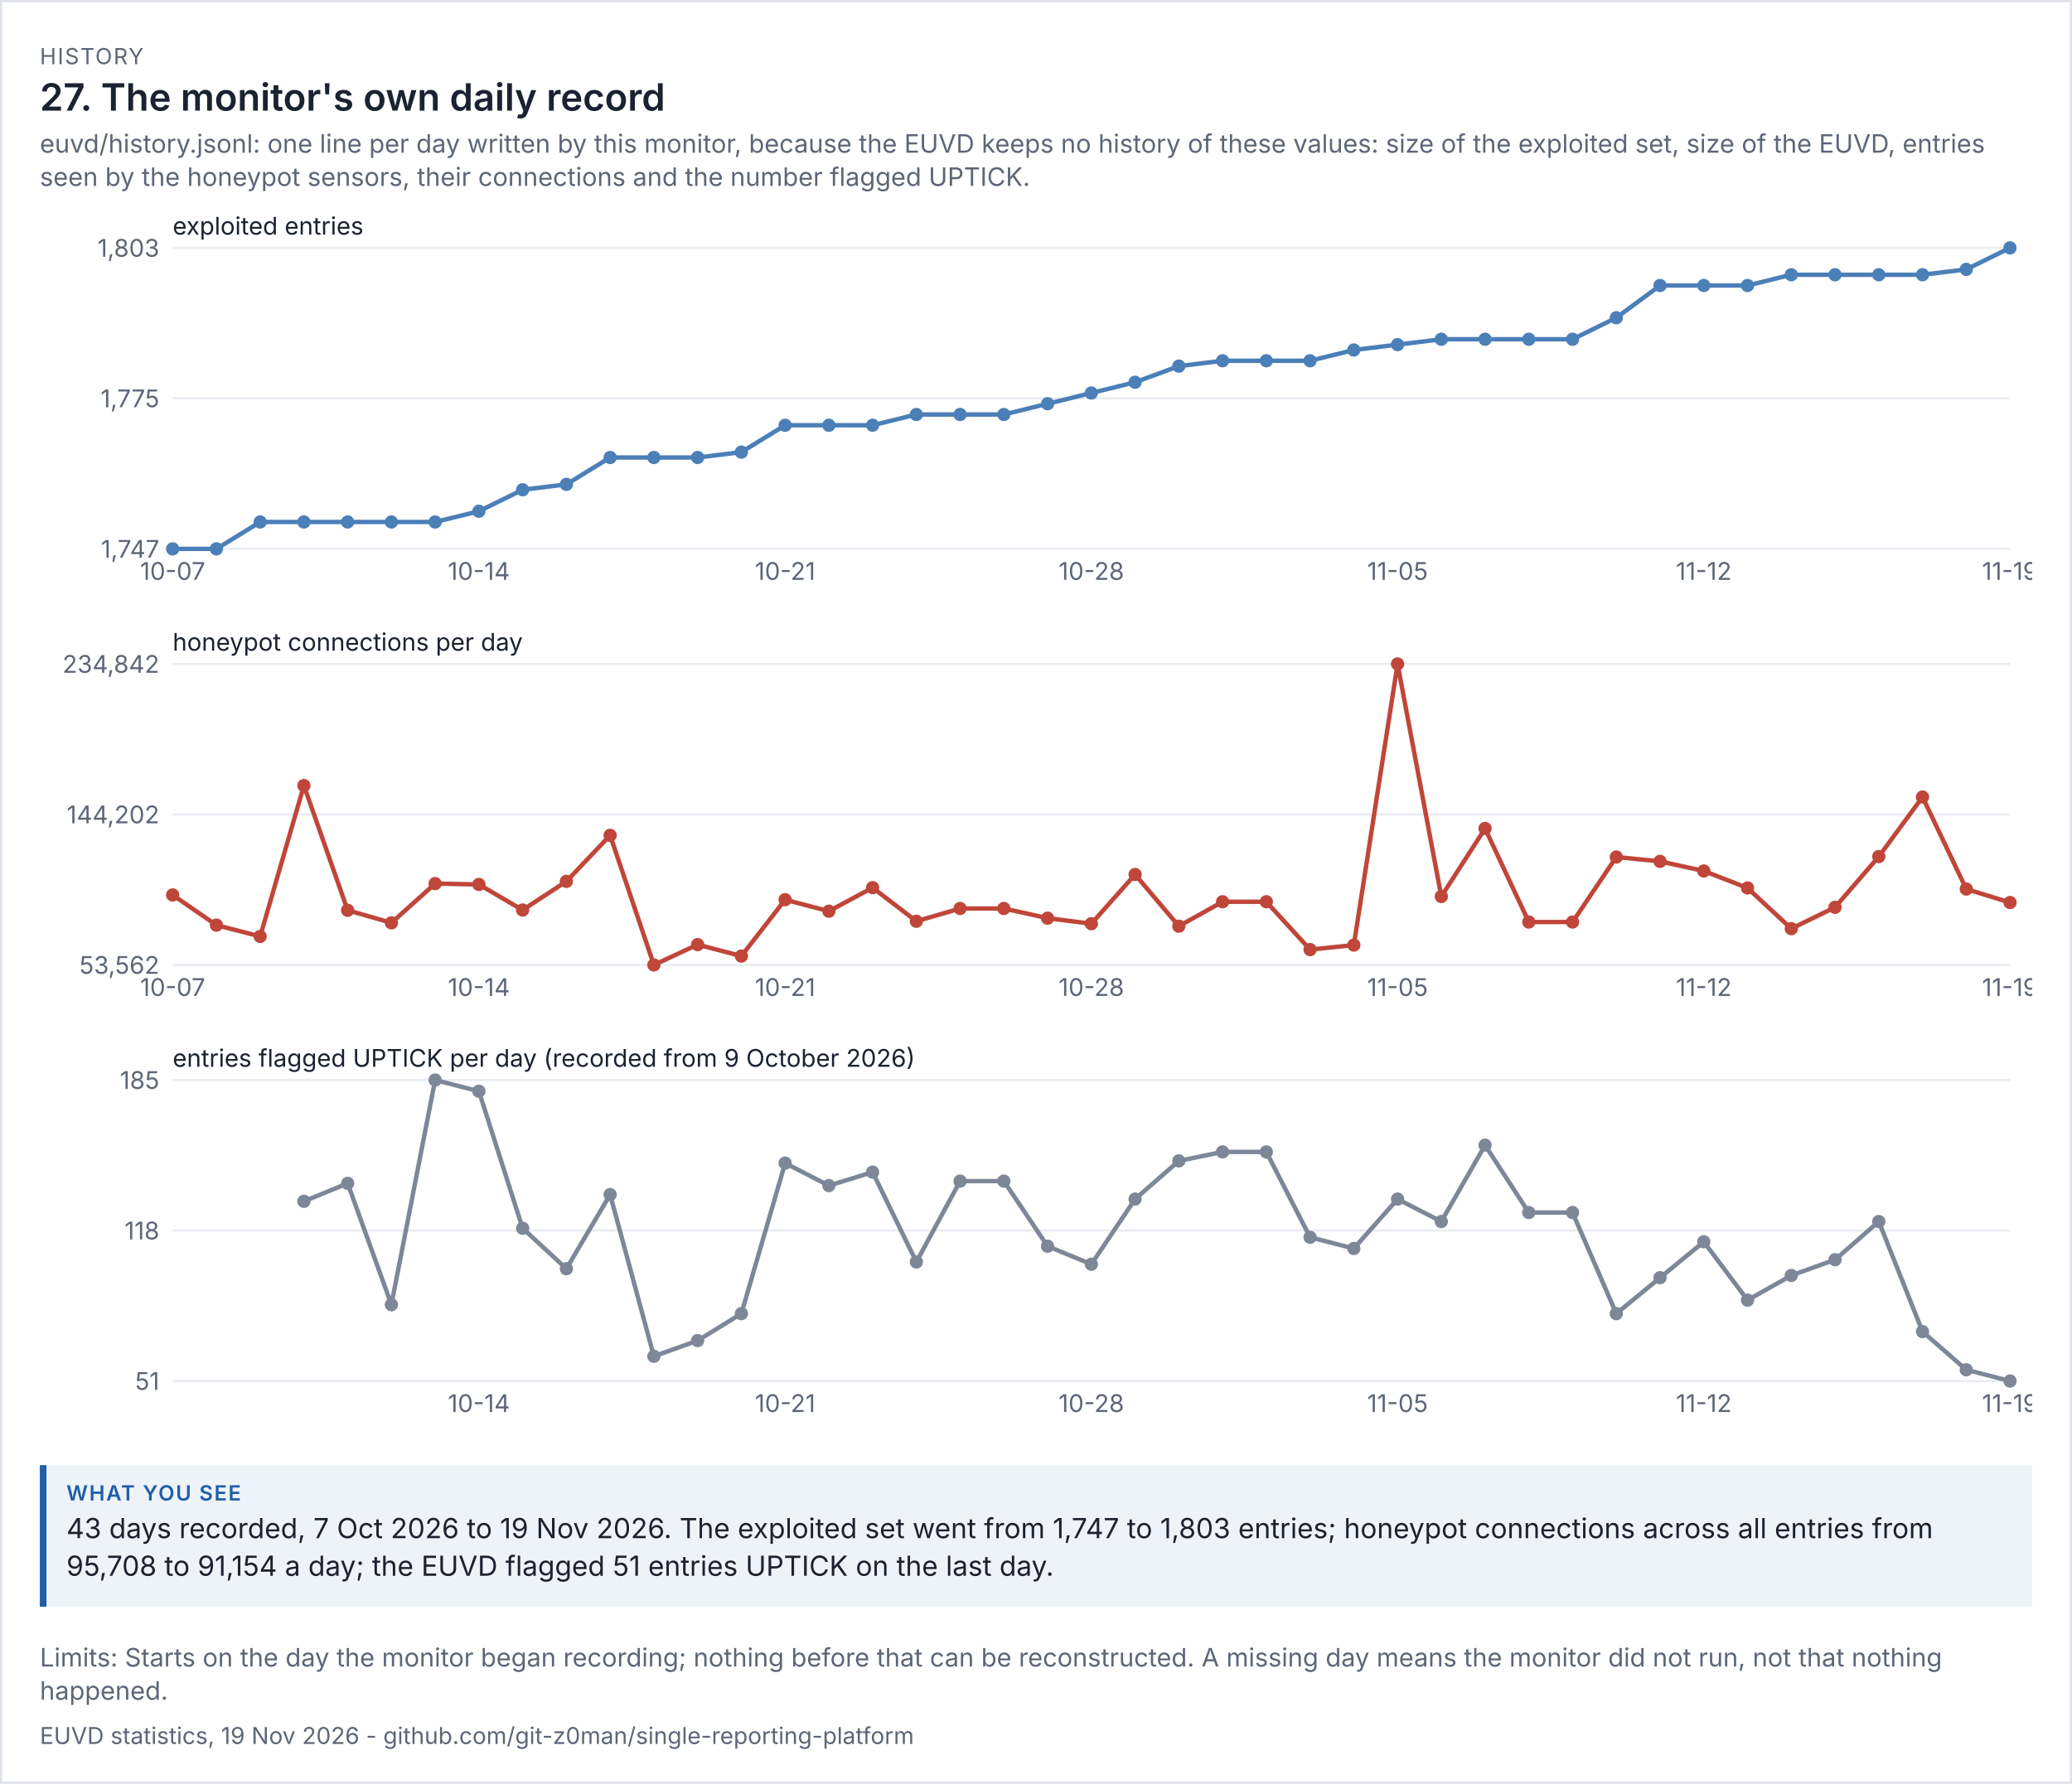
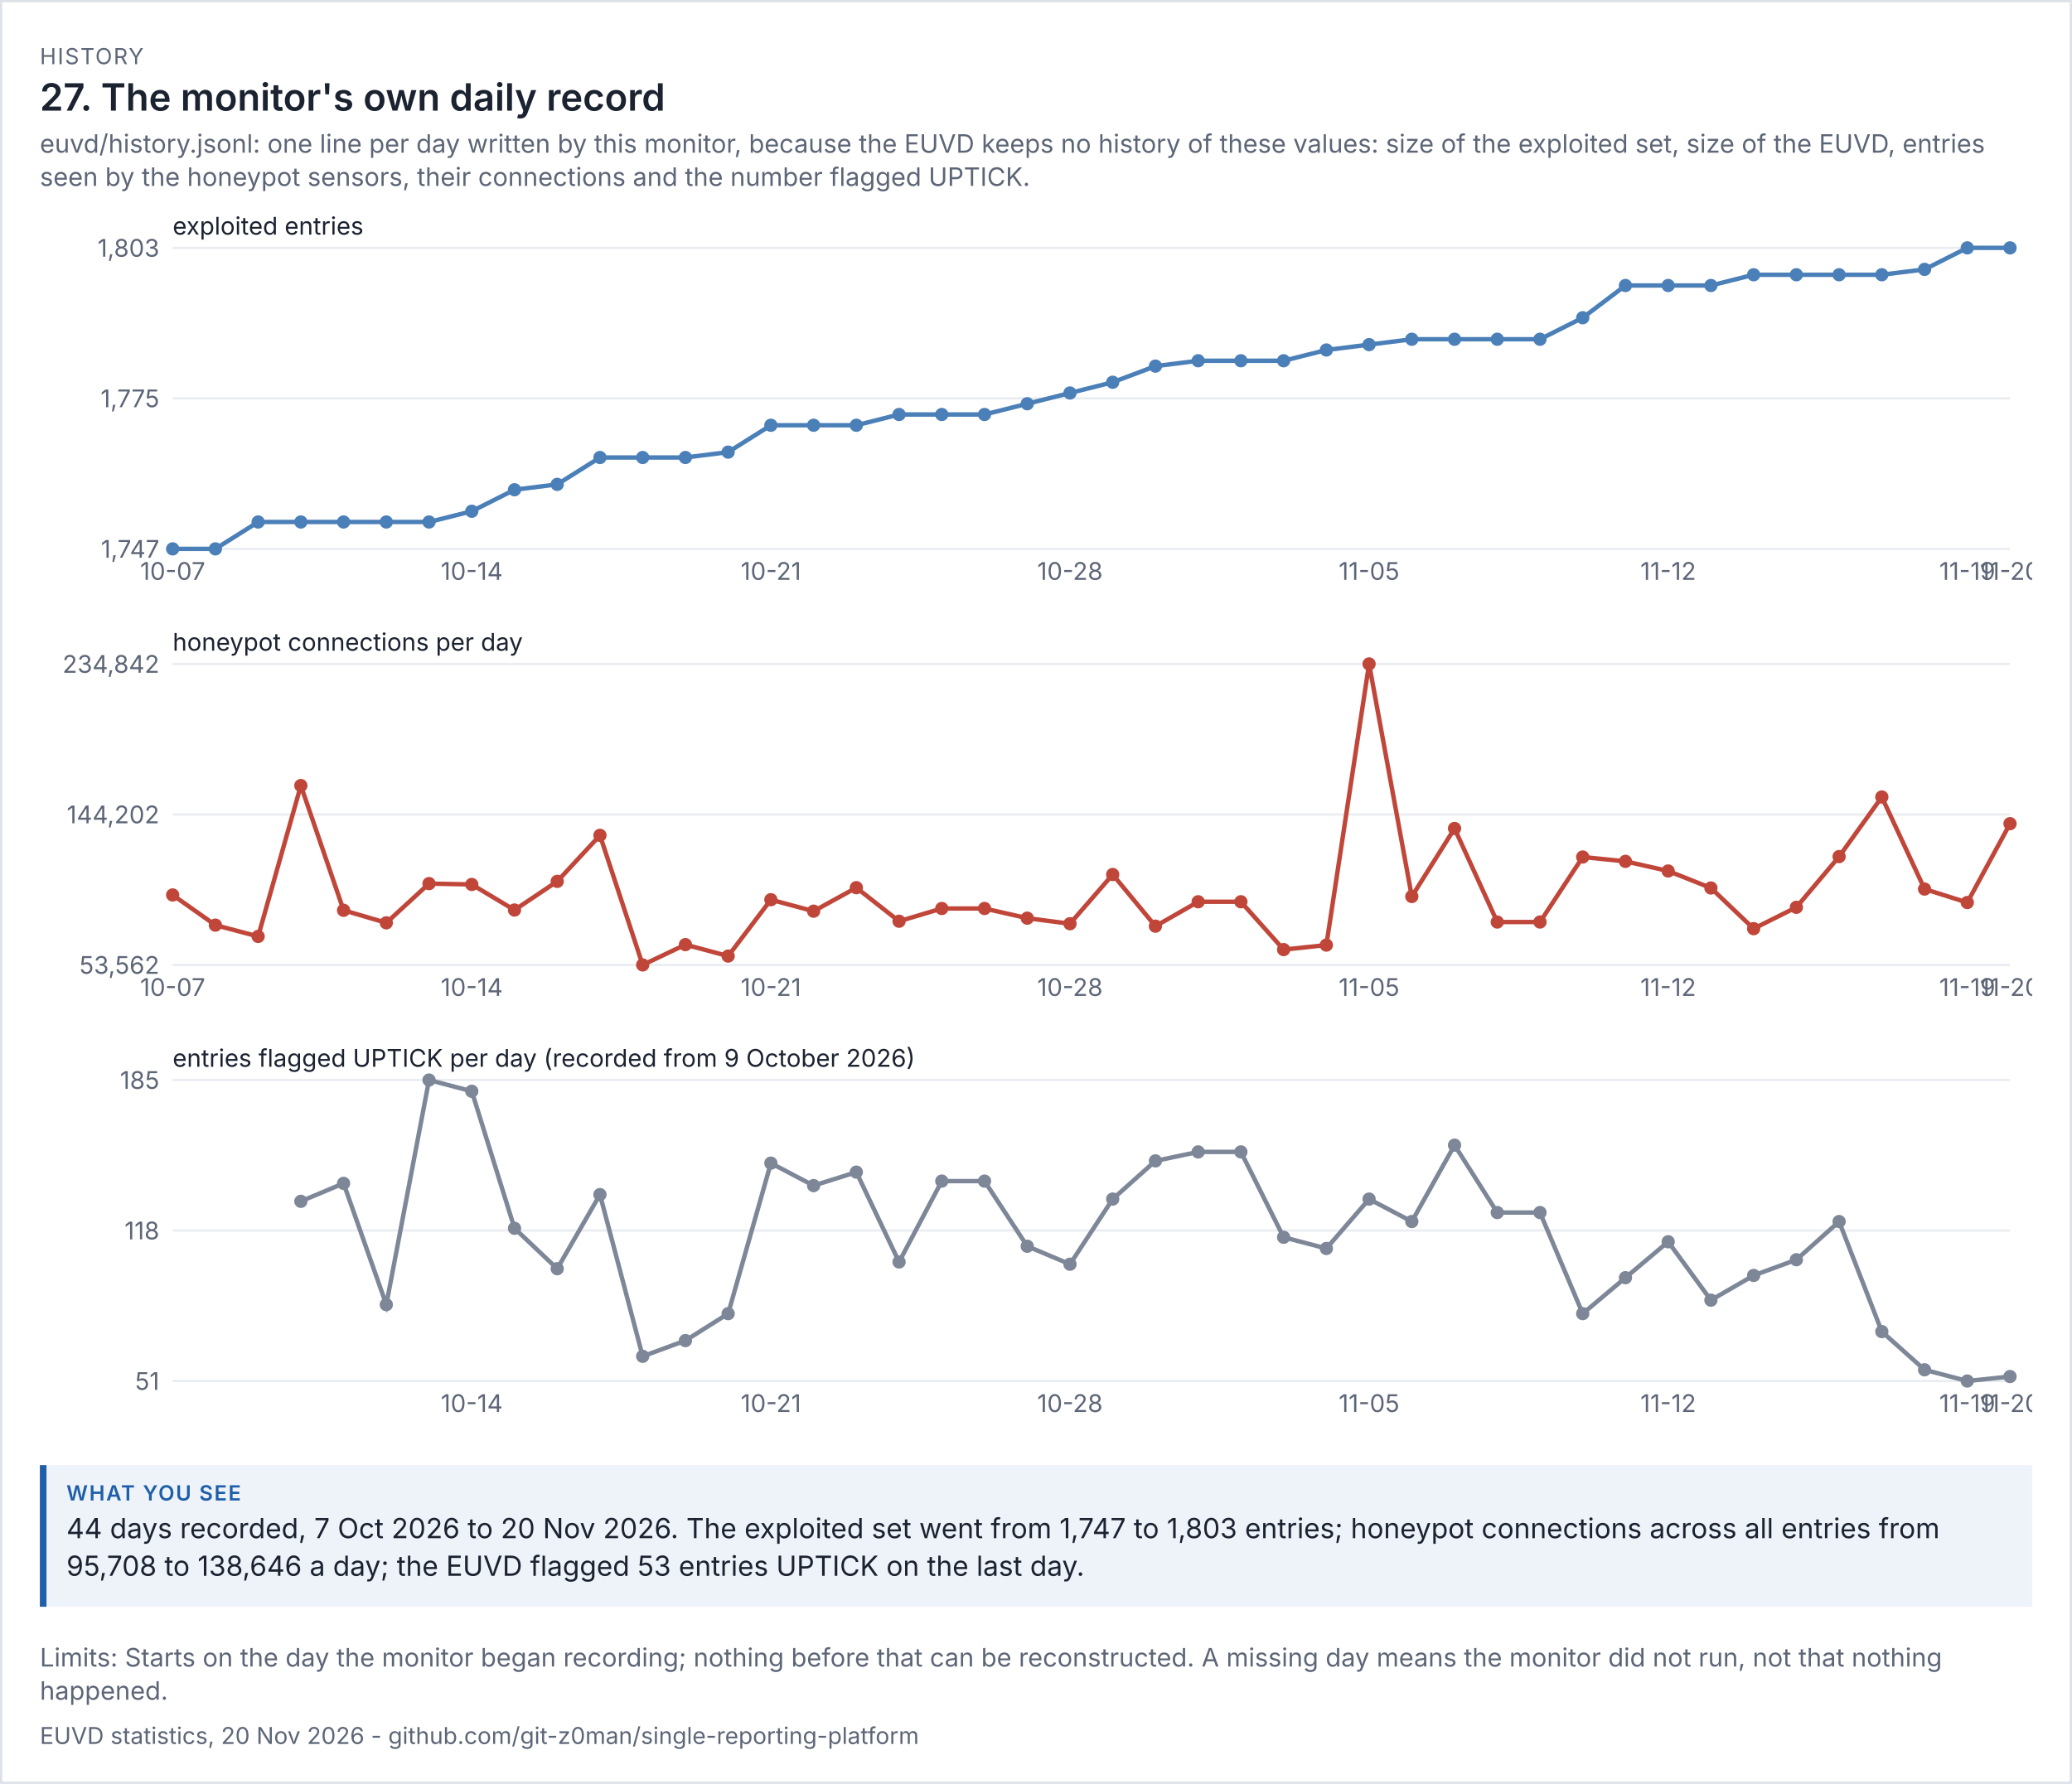
<svg xmlns="http://www.w3.org/2000/svg" viewBox="0 0 936 806" width="936" height="806" font-family="system-ui,-apple-system,'Segoe UI',sans-serif">
  <rect width="100%" height="100%" fill="#ffffff" />
  <rect x="0.5" y="0.5" width="935" height="805" fill="none" stroke="#dde1e8" />
  <text x="18" y="29" font-size="10" letter-spacing="0.6" fill="#5d6677">HISTORY</text>
  <text x="18" y="50" font-size="17" fill="#1b2230" font-weight="600">27. The monitor's own daily record</text>
  <text x="18" y="69" font-size="11.5" fill="#5d6677">euvd/history.jsonl: one line per day written by this monitor, because the EUVD keeps no history of these values: size of the exploited set, size of the EUVD, entries</text>
  <text x="18" y="84" font-size="11.5" fill="#5d6677">seen by the honeypot sensors, their connections and the number flagged UPTICK.</text>
  <g transform="translate(18,94) scale(1)" font-size="11">
    <svg viewBox="0 0 900 180" role="img" width="900" height="180">
      <g>
        <line x1="60" x2="890" y1="154" y2="154" stroke="rgb(233, 236, 241)" />
        <text x="54" y="158" text-anchor="end" fill="rgb(93, 102, 119)">1,747</text>
        <line x1="60" x2="890" y1="86" y2="86" stroke="rgb(233, 236, 241)" />
        <text x="54" y="90" text-anchor="end" fill="rgb(93, 102, 119)">1,775</text>
        <line x1="60" x2="890" y1="18" y2="18" stroke="rgb(233, 236, 241)" />
        <text x="54" y="22" text-anchor="end" fill="rgb(93, 102, 119)">1,803</text>
        <text x="60" y="12" class="t" fill="rgb(27, 34, 48)">exploited entries</text>
-         <polyline points="60,154 79.762,154 99.524,141.857 119.286,141.857 139.048,141.857 158.81,141.857 178.571,141.857 198.333,137 218.095,127.286 237.857,124.857 257.619,112.714 277.381,112.714 297.143,112.714 316.905,110.286 336.667,98.143 356.429,98.143 376.19,98.143 395.952,93.286 415.714,93.286 435.476,93.286 455.238,88.429 475,83.571 494.762,78.714 514.524,71.429 534.286,69 554.048,69 573.81,69 593.571,64.143 613.333,61.714 633.095,59.286 652.857,59.286 672.619,59.286 692.381,59.286 712.143,49.571 731.905,35 751.667,35 771.429,35 791.19,30.143 810.952,30.143 830.714,30.143 850.476,30.143 870.238,27.714 890,18" fill="none" stroke="rgb(75, 127, 184)" stroke-width="2" />
+         <polyline points="60,154 79.302,154 98.605,141.857 117.907,141.857 137.209,141.857 156.512,141.857 175.814,141.857 195.116,137 214.419,127.286 233.721,124.857 253.023,112.714 272.326,112.714 291.628,112.714 310.93,110.286 330.233,98.143 349.535,98.143 368.837,98.143 388.14,93.286 407.442,93.286 426.744,93.286 446.047,88.429 465.349,83.571 484.651,78.714 503.953,71.429 523.256,69 542.558,69 561.86,69 581.163,64.143 600.465,61.714 619.767,59.286 639.07,59.286 658.372,59.286 677.674,59.286 696.977,49.571 716.279,35 735.581,35 754.884,35 774.186,30.143 793.488,30.143 812.791,30.143 832.093,30.143 851.395,27.714 870.698,18 890,18" fill="none" stroke="rgb(75, 127, 184)" stroke-width="2" />
        <circle cx="60" cy="154" r="3" fill="rgb(75, 127, 184)" />
        <text x="60" y="168" text-anchor="middle" fill="rgb(93, 102, 119)">10-07</text>
-         <circle cx="79.762" cy="154" r="3" fill="rgb(75, 127, 184)" />
-         <circle cx="99.524" cy="141.857" r="3" fill="rgb(75, 127, 184)" />
-         <circle cx="119.286" cy="141.857" r="3" fill="rgb(75, 127, 184)" />
-         <circle cx="139.048" cy="141.857" r="3" fill="rgb(75, 127, 184)" />
-         <circle cx="158.81" cy="141.857" r="3" fill="rgb(75, 127, 184)" />
-         <circle cx="178.571" cy="141.857" r="3" fill="rgb(75, 127, 184)" />
-         <circle cx="198.333" cy="137" r="3" fill="rgb(75, 127, 184)" />
-         <text x="198.333" y="168" text-anchor="middle" fill="rgb(93, 102, 119)">10-14</text>
-         <circle cx="218.095" cy="127.286" r="3" fill="rgb(75, 127, 184)" />
-         <circle cx="237.857" cy="124.857" r="3" fill="rgb(75, 127, 184)" />
-         <circle cx="257.619" cy="112.714" r="3" fill="rgb(75, 127, 184)" />
-         <circle cx="277.381" cy="112.714" r="3" fill="rgb(75, 127, 184)" />
-         <circle cx="297.143" cy="112.714" r="3" fill="rgb(75, 127, 184)" />
-         <circle cx="316.905" cy="110.286" r="3" fill="rgb(75, 127, 184)" />
-         <circle cx="336.667" cy="98.143" r="3" fill="rgb(75, 127, 184)" />
-         <text x="336.667" y="168" text-anchor="middle" fill="rgb(93, 102, 119)">10-21</text>
-         <circle cx="356.429" cy="98.143" r="3" fill="rgb(75, 127, 184)" />
-         <circle cx="376.19" cy="98.143" r="3" fill="rgb(75, 127, 184)" />
-         <circle cx="395.952" cy="93.286" r="3" fill="rgb(75, 127, 184)" />
-         <circle cx="415.714" cy="93.286" r="3" fill="rgb(75, 127, 184)" />
-         <circle cx="435.476" cy="93.286" r="3" fill="rgb(75, 127, 184)" />
-         <circle cx="455.238" cy="88.429" r="3" fill="rgb(75, 127, 184)" />
-         <circle cx="475" cy="83.571" r="3" fill="rgb(75, 127, 184)" />
-         <text x="475" y="168" text-anchor="middle" fill="rgb(93, 102, 119)">10-28</text>
-         <circle cx="494.762" cy="78.714" r="3" fill="rgb(75, 127, 184)" />
-         <circle cx="514.524" cy="71.429" r="3" fill="rgb(75, 127, 184)" />
-         <circle cx="534.286" cy="69" r="3" fill="rgb(75, 127, 184)" />
-         <circle cx="554.048" cy="69" r="3" fill="rgb(75, 127, 184)" />
-         <circle cx="573.81" cy="69" r="3" fill="rgb(75, 127, 184)" />
-         <circle cx="593.571" cy="64.143" r="3" fill="rgb(75, 127, 184)" />
-         <circle cx="613.333" cy="61.714" r="3" fill="rgb(75, 127, 184)" />
-         <text x="613.333" y="168" text-anchor="middle" fill="rgb(93, 102, 119)">11-05</text>
-         <circle cx="633.095" cy="59.286" r="3" fill="rgb(75, 127, 184)" />
-         <circle cx="652.857" cy="59.286" r="3" fill="rgb(75, 127, 184)" />
-         <circle cx="672.619" cy="59.286" r="3" fill="rgb(75, 127, 184)" />
-         <circle cx="692.381" cy="59.286" r="3" fill="rgb(75, 127, 184)" />
-         <circle cx="712.143" cy="49.571" r="3" fill="rgb(75, 127, 184)" />
-         <circle cx="731.905" cy="35" r="3" fill="rgb(75, 127, 184)" />
-         <circle cx="751.667" cy="35" r="3" fill="rgb(75, 127, 184)" />
-         <text x="751.667" y="168" text-anchor="middle" fill="rgb(93, 102, 119)">11-12</text>
-         <circle cx="771.429" cy="35" r="3" fill="rgb(75, 127, 184)" />
-         <circle cx="791.19" cy="30.143" r="3" fill="rgb(75, 127, 184)" />
-         <circle cx="810.952" cy="30.143" r="3" fill="rgb(75, 127, 184)" />
-         <circle cx="830.714" cy="30.143" r="3" fill="rgb(75, 127, 184)" />
-         <circle cx="850.476" cy="30.143" r="3" fill="rgb(75, 127, 184)" />
-         <circle cx="870.238" cy="27.714" r="3" fill="rgb(75, 127, 184)" />
+         <circle cx="79.302" cy="154" r="3" fill="rgb(75, 127, 184)" />
+         <circle cx="98.605" cy="141.857" r="3" fill="rgb(75, 127, 184)" />
+         <circle cx="117.907" cy="141.857" r="3" fill="rgb(75, 127, 184)" />
+         <circle cx="137.209" cy="141.857" r="3" fill="rgb(75, 127, 184)" />
+         <circle cx="156.512" cy="141.857" r="3" fill="rgb(75, 127, 184)" />
+         <circle cx="175.814" cy="141.857" r="3" fill="rgb(75, 127, 184)" />
+         <circle cx="195.116" cy="137" r="3" fill="rgb(75, 127, 184)" />
+         <text x="195.116" y="168" text-anchor="middle" fill="rgb(93, 102, 119)">10-14</text>
+         <circle cx="214.419" cy="127.286" r="3" fill="rgb(75, 127, 184)" />
+         <circle cx="233.721" cy="124.857" r="3" fill="rgb(75, 127, 184)" />
+         <circle cx="253.023" cy="112.714" r="3" fill="rgb(75, 127, 184)" />
+         <circle cx="272.326" cy="112.714" r="3" fill="rgb(75, 127, 184)" />
+         <circle cx="291.628" cy="112.714" r="3" fill="rgb(75, 127, 184)" />
+         <circle cx="310.93" cy="110.286" r="3" fill="rgb(75, 127, 184)" />
+         <circle cx="330.233" cy="98.143" r="3" fill="rgb(75, 127, 184)" />
+         <text x="330.233" y="168" text-anchor="middle" fill="rgb(93, 102, 119)">10-21</text>
+         <circle cx="349.535" cy="98.143" r="3" fill="rgb(75, 127, 184)" />
+         <circle cx="368.837" cy="98.143" r="3" fill="rgb(75, 127, 184)" />
+         <circle cx="388.14" cy="93.286" r="3" fill="rgb(75, 127, 184)" />
+         <circle cx="407.442" cy="93.286" r="3" fill="rgb(75, 127, 184)" />
+         <circle cx="426.744" cy="93.286" r="3" fill="rgb(75, 127, 184)" />
+         <circle cx="446.047" cy="88.429" r="3" fill="rgb(75, 127, 184)" />
+         <circle cx="465.349" cy="83.571" r="3" fill="rgb(75, 127, 184)" />
+         <text x="465.349" y="168" text-anchor="middle" fill="rgb(93, 102, 119)">10-28</text>
+         <circle cx="484.651" cy="78.714" r="3" fill="rgb(75, 127, 184)" />
+         <circle cx="503.953" cy="71.429" r="3" fill="rgb(75, 127, 184)" />
+         <circle cx="523.256" cy="69" r="3" fill="rgb(75, 127, 184)" />
+         <circle cx="542.558" cy="69" r="3" fill="rgb(75, 127, 184)" />
+         <circle cx="561.86" cy="69" r="3" fill="rgb(75, 127, 184)" />
+         <circle cx="581.163" cy="64.143" r="3" fill="rgb(75, 127, 184)" />
+         <circle cx="600.465" cy="61.714" r="3" fill="rgb(75, 127, 184)" />
+         <text x="600.465" y="168" text-anchor="middle" fill="rgb(93, 102, 119)">11-05</text>
+         <circle cx="619.767" cy="59.286" r="3" fill="rgb(75, 127, 184)" />
+         <circle cx="639.07" cy="59.286" r="3" fill="rgb(75, 127, 184)" />
+         <circle cx="658.372" cy="59.286" r="3" fill="rgb(75, 127, 184)" />
+         <circle cx="677.674" cy="59.286" r="3" fill="rgb(75, 127, 184)" />
+         <circle cx="696.977" cy="49.571" r="3" fill="rgb(75, 127, 184)" />
+         <circle cx="716.279" cy="35" r="3" fill="rgb(75, 127, 184)" />
+         <circle cx="735.581" cy="35" r="3" fill="rgb(75, 127, 184)" />
+         <text x="735.581" y="168" text-anchor="middle" fill="rgb(93, 102, 119)">11-12</text>
+         <circle cx="754.884" cy="35" r="3" fill="rgb(75, 127, 184)" />
+         <circle cx="774.186" cy="30.143" r="3" fill="rgb(75, 127, 184)" />
+         <circle cx="793.488" cy="30.143" r="3" fill="rgb(75, 127, 184)" />
+         <circle cx="812.791" cy="30.143" r="3" fill="rgb(75, 127, 184)" />
+         <circle cx="832.093" cy="30.143" r="3" fill="rgb(75, 127, 184)" />
+         <circle cx="851.395" cy="27.714" r="3" fill="rgb(75, 127, 184)" />
+         <circle cx="870.698" cy="18" r="3" fill="rgb(75, 127, 184)" />
+         <text x="870.698" y="168" text-anchor="middle" fill="rgb(93, 102, 119)">11-19</text>
        <circle cx="890" cy="18" r="3" fill="rgb(75, 127, 184)" />
-         <text x="890" y="168" text-anchor="middle" fill="rgb(93, 102, 119)">11-19</text>
+         <text x="890" y="168" text-anchor="middle" fill="rgb(93, 102, 119)">11-20</text>
      </g>
    </svg>
  </g>
  <g transform="translate(18,282) scale(1)" font-size="11">
    <svg viewBox="0 0 900 180" role="img" width="900" height="180">
      <g>
        <line x1="60" x2="890" y1="154" y2="154" stroke="rgb(233, 236, 241)" />
        <text x="54" y="158" text-anchor="end" fill="rgb(93, 102, 119)">53,562</text>
        <line x1="60" x2="890" y1="86" y2="86" stroke="rgb(233, 236, 241)" />
        <text x="54" y="90" text-anchor="end" fill="rgb(93, 102, 119)">144,202</text>
        <line x1="60" x2="890" y1="18" y2="18" stroke="rgb(233, 236, 241)" />
        <text x="54" y="22" text-anchor="end" fill="rgb(93, 102, 119)">234,842</text>
        <text x="60" y="12" class="t" fill="rgb(27, 34, 48)">honeypot connections per day</text>
-         <polyline points="60,122.381 79.762,136.009 99.524,141.119 119.286,72.951 139.048,129.3 158.81,134.971 178.571,117.242 198.333,117.632 218.095,129.183 237.857,116.241 257.619,95.438 277.381,154 297.143,144.816 316.905,149.991 336.667,124.524 356.429,129.713 376.19,119.088 395.952,134.251 415.714,128.491 435.476,128.491 455.238,132.869 475,135.369 494.762,113.137 514.524,136.485 534.286,125.449 554.048,125.449 573.81,147.068 593.571,145.019 613.333,18 633.095,123.073 652.857,92.334 672.619,134.602 692.381,134.602 712.143,105.233 731.905,107.198 751.667,111.549 771.429,119.222 791.19,137.611 810.952,127.949 830.714,105.038 850.476,78.117 870.238,119.706 890,125.798" fill="none" stroke="rgb(192, 70, 58)" stroke-width="2" />
+         <polyline points="60,122.381 79.302,136.009 98.605,141.119 117.907,72.951 137.209,129.3 156.512,134.971 175.814,117.242 195.116,117.632 214.419,129.183 233.721,116.241 253.023,95.438 272.326,154 291.628,144.816 310.93,149.991 330.233,124.524 349.535,129.713 368.837,119.088 388.14,134.251 407.442,128.491 426.744,128.491 446.047,132.869 465.349,135.369 484.651,113.137 503.953,136.485 523.256,125.449 542.558,125.449 561.86,147.068 581.163,145.019 600.465,18 619.767,123.073 639.07,92.334 658.372,134.602 677.674,134.602 696.977,105.233 716.279,107.198 735.581,111.549 754.884,119.222 774.186,137.611 793.488,127.949 812.791,105.038 832.093,78.117 851.395,119.706 870.698,125.798 890,90.168" fill="none" stroke="rgb(192, 70, 58)" stroke-width="2" />
        <circle cx="60" cy="122.381" r="3" fill="rgb(192, 70, 58)" />
        <text x="60" y="168" text-anchor="middle" fill="rgb(93, 102, 119)">10-07</text>
-         <circle cx="79.762" cy="136.009" r="3" fill="rgb(192, 70, 58)" />
-         <circle cx="99.524" cy="141.119" r="3" fill="rgb(192, 70, 58)" />
-         <circle cx="119.286" cy="72.951" r="3" fill="rgb(192, 70, 58)" />
-         <circle cx="139.048" cy="129.3" r="3" fill="rgb(192, 70, 58)" />
-         <circle cx="158.81" cy="134.971" r="3" fill="rgb(192, 70, 58)" />
-         <circle cx="178.571" cy="117.242" r="3" fill="rgb(192, 70, 58)" />
-         <circle cx="198.333" cy="117.632" r="3" fill="rgb(192, 70, 58)" />
-         <text x="198.333" y="168" text-anchor="middle" fill="rgb(93, 102, 119)">10-14</text>
-         <circle cx="218.095" cy="129.183" r="3" fill="rgb(192, 70, 58)" />
-         <circle cx="237.857" cy="116.241" r="3" fill="rgb(192, 70, 58)" />
-         <circle cx="257.619" cy="95.438" r="3" fill="rgb(192, 70, 58)" />
-         <circle cx="277.381" cy="154" r="3" fill="rgb(192, 70, 58)" />
-         <circle cx="297.143" cy="144.816" r="3" fill="rgb(192, 70, 58)" />
-         <circle cx="316.905" cy="149.991" r="3" fill="rgb(192, 70, 58)" />
-         <circle cx="336.667" cy="124.524" r="3" fill="rgb(192, 70, 58)" />
-         <text x="336.667" y="168" text-anchor="middle" fill="rgb(93, 102, 119)">10-21</text>
-         <circle cx="356.429" cy="129.713" r="3" fill="rgb(192, 70, 58)" />
-         <circle cx="376.19" cy="119.088" r="3" fill="rgb(192, 70, 58)" />
-         <circle cx="395.952" cy="134.251" r="3" fill="rgb(192, 70, 58)" />
-         <circle cx="415.714" cy="128.491" r="3" fill="rgb(192, 70, 58)" />
-         <circle cx="435.476" cy="128.491" r="3" fill="rgb(192, 70, 58)" />
-         <circle cx="455.238" cy="132.869" r="3" fill="rgb(192, 70, 58)" />
-         <circle cx="475" cy="135.369" r="3" fill="rgb(192, 70, 58)" />
-         <text x="475" y="168" text-anchor="middle" fill="rgb(93, 102, 119)">10-28</text>
-         <circle cx="494.762" cy="113.137" r="3" fill="rgb(192, 70, 58)" />
-         <circle cx="514.524" cy="136.485" r="3" fill="rgb(192, 70, 58)" />
-         <circle cx="534.286" cy="125.449" r="3" fill="rgb(192, 70, 58)" />
-         <circle cx="554.048" cy="125.449" r="3" fill="rgb(192, 70, 58)" />
-         <circle cx="573.81" cy="147.068" r="3" fill="rgb(192, 70, 58)" />
-         <circle cx="593.571" cy="145.019" r="3" fill="rgb(192, 70, 58)" />
-         <circle cx="613.333" cy="18" r="3" fill="rgb(192, 70, 58)" />
-         <text x="613.333" y="168" text-anchor="middle" fill="rgb(93, 102, 119)">11-05</text>
-         <circle cx="633.095" cy="123.073" r="3" fill="rgb(192, 70, 58)" />
-         <circle cx="652.857" cy="92.334" r="3" fill="rgb(192, 70, 58)" />
-         <circle cx="672.619" cy="134.602" r="3" fill="rgb(192, 70, 58)" />
-         <circle cx="692.381" cy="134.602" r="3" fill="rgb(192, 70, 58)" />
-         <circle cx="712.143" cy="105.233" r="3" fill="rgb(192, 70, 58)" />
-         <circle cx="731.905" cy="107.198" r="3" fill="rgb(192, 70, 58)" />
-         <circle cx="751.667" cy="111.549" r="3" fill="rgb(192, 70, 58)" />
-         <text x="751.667" y="168" text-anchor="middle" fill="rgb(93, 102, 119)">11-12</text>
-         <circle cx="771.429" cy="119.222" r="3" fill="rgb(192, 70, 58)" />
-         <circle cx="791.19" cy="137.611" r="3" fill="rgb(192, 70, 58)" />
-         <circle cx="810.952" cy="127.949" r="3" fill="rgb(192, 70, 58)" />
-         <circle cx="830.714" cy="105.038" r="3" fill="rgb(192, 70, 58)" />
-         <circle cx="850.476" cy="78.117" r="3" fill="rgb(192, 70, 58)" />
-         <circle cx="870.238" cy="119.706" r="3" fill="rgb(192, 70, 58)" />
-         <circle cx="890" cy="125.798" r="3" fill="rgb(192, 70, 58)" />
-         <text x="890" y="168" text-anchor="middle" fill="rgb(93, 102, 119)">11-19</text>
+         <circle cx="79.302" cy="136.009" r="3" fill="rgb(192, 70, 58)" />
+         <circle cx="98.605" cy="141.119" r="3" fill="rgb(192, 70, 58)" />
+         <circle cx="117.907" cy="72.951" r="3" fill="rgb(192, 70, 58)" />
+         <circle cx="137.209" cy="129.3" r="3" fill="rgb(192, 70, 58)" />
+         <circle cx="156.512" cy="134.971" r="3" fill="rgb(192, 70, 58)" />
+         <circle cx="175.814" cy="117.242" r="3" fill="rgb(192, 70, 58)" />
+         <circle cx="195.116" cy="117.632" r="3" fill="rgb(192, 70, 58)" />
+         <text x="195.116" y="168" text-anchor="middle" fill="rgb(93, 102, 119)">10-14</text>
+         <circle cx="214.419" cy="129.183" r="3" fill="rgb(192, 70, 58)" />
+         <circle cx="233.721" cy="116.241" r="3" fill="rgb(192, 70, 58)" />
+         <circle cx="253.023" cy="95.438" r="3" fill="rgb(192, 70, 58)" />
+         <circle cx="272.326" cy="154" r="3" fill="rgb(192, 70, 58)" />
+         <circle cx="291.628" cy="144.816" r="3" fill="rgb(192, 70, 58)" />
+         <circle cx="310.93" cy="149.991" r="3" fill="rgb(192, 70, 58)" />
+         <circle cx="330.233" cy="124.524" r="3" fill="rgb(192, 70, 58)" />
+         <text x="330.233" y="168" text-anchor="middle" fill="rgb(93, 102, 119)">10-21</text>
+         <circle cx="349.535" cy="129.713" r="3" fill="rgb(192, 70, 58)" />
+         <circle cx="368.837" cy="119.088" r="3" fill="rgb(192, 70, 58)" />
+         <circle cx="388.14" cy="134.251" r="3" fill="rgb(192, 70, 58)" />
+         <circle cx="407.442" cy="128.491" r="3" fill="rgb(192, 70, 58)" />
+         <circle cx="426.744" cy="128.491" r="3" fill="rgb(192, 70, 58)" />
+         <circle cx="446.047" cy="132.869" r="3" fill="rgb(192, 70, 58)" />
+         <circle cx="465.349" cy="135.369" r="3" fill="rgb(192, 70, 58)" />
+         <text x="465.349" y="168" text-anchor="middle" fill="rgb(93, 102, 119)">10-28</text>
+         <circle cx="484.651" cy="113.137" r="3" fill="rgb(192, 70, 58)" />
+         <circle cx="503.953" cy="136.485" r="3" fill="rgb(192, 70, 58)" />
+         <circle cx="523.256" cy="125.449" r="3" fill="rgb(192, 70, 58)" />
+         <circle cx="542.558" cy="125.449" r="3" fill="rgb(192, 70, 58)" />
+         <circle cx="561.86" cy="147.068" r="3" fill="rgb(192, 70, 58)" />
+         <circle cx="581.163" cy="145.019" r="3" fill="rgb(192, 70, 58)" />
+         <circle cx="600.465" cy="18" r="3" fill="rgb(192, 70, 58)" />
+         <text x="600.465" y="168" text-anchor="middle" fill="rgb(93, 102, 119)">11-05</text>
+         <circle cx="619.767" cy="123.073" r="3" fill="rgb(192, 70, 58)" />
+         <circle cx="639.07" cy="92.334" r="3" fill="rgb(192, 70, 58)" />
+         <circle cx="658.372" cy="134.602" r="3" fill="rgb(192, 70, 58)" />
+         <circle cx="677.674" cy="134.602" r="3" fill="rgb(192, 70, 58)" />
+         <circle cx="696.977" cy="105.233" r="3" fill="rgb(192, 70, 58)" />
+         <circle cx="716.279" cy="107.198" r="3" fill="rgb(192, 70, 58)" />
+         <circle cx="735.581" cy="111.549" r="3" fill="rgb(192, 70, 58)" />
+         <text x="735.581" y="168" text-anchor="middle" fill="rgb(93, 102, 119)">11-12</text>
+         <circle cx="754.884" cy="119.222" r="3" fill="rgb(192, 70, 58)" />
+         <circle cx="774.186" cy="137.611" r="3" fill="rgb(192, 70, 58)" />
+         <circle cx="793.488" cy="127.949" r="3" fill="rgb(192, 70, 58)" />
+         <circle cx="812.791" cy="105.038" r="3" fill="rgb(192, 70, 58)" />
+         <circle cx="832.093" cy="78.117" r="3" fill="rgb(192, 70, 58)" />
+         <circle cx="851.395" cy="119.706" r="3" fill="rgb(192, 70, 58)" />
+         <circle cx="870.698" cy="125.798" r="3" fill="rgb(192, 70, 58)" />
+         <text x="870.698" y="168" text-anchor="middle" fill="rgb(93, 102, 119)">11-19</text>
+         <circle cx="890" cy="90.168" r="3" fill="rgb(192, 70, 58)" />
+         <text x="890" y="168" text-anchor="middle" fill="rgb(93, 102, 119)">11-20</text>
      </g>
    </svg>
  </g>
  <g transform="translate(18,470) scale(1)" font-size="11">
    <svg viewBox="0 0 900 180" role="img" width="900" height="180">
      <g>
        <line x1="60" x2="890" y1="154" y2="154" stroke="rgb(233, 236, 241)" />
        <text x="54" y="158" text-anchor="end" fill="rgb(93, 102, 119)">51</text>
        <line x1="60" x2="890" y1="86" y2="86" stroke="rgb(233, 236, 241)" />
        <text x="54" y="90" text-anchor="end" fill="rgb(93, 102, 119)">118</text>
        <line x1="60" x2="890" y1="18" y2="18" stroke="rgb(233, 236, 241)" />
        <text x="54" y="22" text-anchor="end" fill="rgb(93, 102, 119)">185</text>
        <text x="60" y="12" class="t" fill="rgb(27, 34, 48)">entries flagged UPTICK per day (recorded from 9 October 2026)</text>
-         <polyline points="119.286,72.806 139.048,64.687 158.81,119.493 178.571,18 198.333,23.075 218.095,84.985 237.857,103.254 257.619,69.761 277.381,142.836 297.143,135.731 316.905,123.552 336.667,55.552 356.429,65.701 376.19,59.612 395.952,100.209 415.714,63.672 435.476,63.672 455.238,93.104 475,101.224 494.762,71.791 514.524,54.537 534.286,50.478 554.048,50.478 573.81,89.045 593.571,94.119 613.333,71.791 633.095,81.94 652.857,47.433 672.619,77.881 692.381,77.881 712.143,123.552 731.905,107.313 751.667,91.075 771.429,117.463 791.19,106.299 810.952,99.194 830.714,81.94 850.476,131.672 870.238,148.925 890,154" fill="none" stroke="rgb(125, 135, 152)" stroke-width="2" />
-         <circle cx="119.286" cy="72.806" r="3" fill="rgb(125, 135, 152)" />
-         <circle cx="139.048" cy="64.687" r="3" fill="rgb(125, 135, 152)" />
-         <circle cx="158.81" cy="119.493" r="3" fill="rgb(125, 135, 152)" />
-         <circle cx="178.571" cy="18" r="3" fill="rgb(125, 135, 152)" />
-         <circle cx="198.333" cy="23.075" r="3" fill="rgb(125, 135, 152)" />
-         <text x="198.333" y="168" text-anchor="middle" fill="rgb(93, 102, 119)">10-14</text>
-         <circle cx="218.095" cy="84.985" r="3" fill="rgb(125, 135, 152)" />
-         <circle cx="237.857" cy="103.254" r="3" fill="rgb(125, 135, 152)" />
-         <circle cx="257.619" cy="69.761" r="3" fill="rgb(125, 135, 152)" />
-         <circle cx="277.381" cy="142.836" r="3" fill="rgb(125, 135, 152)" />
-         <circle cx="297.143" cy="135.731" r="3" fill="rgb(125, 135, 152)" />
-         <circle cx="316.905" cy="123.552" r="3" fill="rgb(125, 135, 152)" />
-         <circle cx="336.667" cy="55.552" r="3" fill="rgb(125, 135, 152)" />
-         <text x="336.667" y="168" text-anchor="middle" fill="rgb(93, 102, 119)">10-21</text>
-         <circle cx="356.429" cy="65.701" r="3" fill="rgb(125, 135, 152)" />
-         <circle cx="376.19" cy="59.612" r="3" fill="rgb(125, 135, 152)" />
-         <circle cx="395.952" cy="100.209" r="3" fill="rgb(125, 135, 152)" />
-         <circle cx="415.714" cy="63.672" r="3" fill="rgb(125, 135, 152)" />
-         <circle cx="435.476" cy="63.672" r="3" fill="rgb(125, 135, 152)" />
-         <circle cx="455.238" cy="93.104" r="3" fill="rgb(125, 135, 152)" />
-         <circle cx="475" cy="101.224" r="3" fill="rgb(125, 135, 152)" />
-         <text x="475" y="168" text-anchor="middle" fill="rgb(93, 102, 119)">10-28</text>
-         <circle cx="494.762" cy="71.791" r="3" fill="rgb(125, 135, 152)" />
-         <circle cx="514.524" cy="54.537" r="3" fill="rgb(125, 135, 152)" />
-         <circle cx="534.286" cy="50.478" r="3" fill="rgb(125, 135, 152)" />
-         <circle cx="554.048" cy="50.478" r="3" fill="rgb(125, 135, 152)" />
-         <circle cx="573.81" cy="89.045" r="3" fill="rgb(125, 135, 152)" />
-         <circle cx="593.571" cy="94.119" r="3" fill="rgb(125, 135, 152)" />
-         <circle cx="613.333" cy="71.791" r="3" fill="rgb(125, 135, 152)" />
-         <text x="613.333" y="168" text-anchor="middle" fill="rgb(93, 102, 119)">11-05</text>
-         <circle cx="633.095" cy="81.94" r="3" fill="rgb(125, 135, 152)" />
-         <circle cx="652.857" cy="47.433" r="3" fill="rgb(125, 135, 152)" />
-         <circle cx="672.619" cy="77.881" r="3" fill="rgb(125, 135, 152)" />
-         <circle cx="692.381" cy="77.881" r="3" fill="rgb(125, 135, 152)" />
-         <circle cx="712.143" cy="123.552" r="3" fill="rgb(125, 135, 152)" />
-         <circle cx="731.905" cy="107.313" r="3" fill="rgb(125, 135, 152)" />
-         <circle cx="751.667" cy="91.075" r="3" fill="rgb(125, 135, 152)" />
-         <text x="751.667" y="168" text-anchor="middle" fill="rgb(93, 102, 119)">11-12</text>
-         <circle cx="771.429" cy="117.463" r="3" fill="rgb(125, 135, 152)" />
-         <circle cx="791.19" cy="106.299" r="3" fill="rgb(125, 135, 152)" />
-         <circle cx="810.952" cy="99.194" r="3" fill="rgb(125, 135, 152)" />
-         <circle cx="830.714" cy="81.94" r="3" fill="rgb(125, 135, 152)" />
-         <circle cx="850.476" cy="131.672" r="3" fill="rgb(125, 135, 152)" />
-         <circle cx="870.238" cy="148.925" r="3" fill="rgb(125, 135, 152)" />
-         <circle cx="890" cy="154" r="3" fill="rgb(125, 135, 152)" />
-         <text x="890" y="168" text-anchor="middle" fill="rgb(93, 102, 119)">11-19</text>
+         <polyline points="117.907,72.806 137.209,64.687 156.512,119.493 175.814,18 195.116,23.075 214.419,84.985 233.721,103.254 253.023,69.761 272.326,142.836 291.628,135.731 310.93,123.552 330.233,55.552 349.535,65.701 368.837,59.612 388.14,100.209 407.442,63.672 426.744,63.672 446.047,93.104 465.349,101.224 484.651,71.791 503.953,54.537 523.256,50.478 542.558,50.478 561.86,89.045 581.163,94.119 600.465,71.791 619.767,81.94 639.07,47.433 658.372,77.881 677.674,77.881 696.977,123.552 716.279,107.313 735.581,91.075 754.884,117.463 774.186,106.299 793.488,99.194 812.791,81.94 832.093,131.672 851.395,148.925 870.698,154 890,151.97" fill="none" stroke="rgb(125, 135, 152)" stroke-width="2" />
+         <circle cx="117.907" cy="72.806" r="3" fill="rgb(125, 135, 152)" />
+         <circle cx="137.209" cy="64.687" r="3" fill="rgb(125, 135, 152)" />
+         <circle cx="156.512" cy="119.493" r="3" fill="rgb(125, 135, 152)" />
+         <circle cx="175.814" cy="18" r="3" fill="rgb(125, 135, 152)" />
+         <circle cx="195.116" cy="23.075" r="3" fill="rgb(125, 135, 152)" />
+         <text x="195.116" y="168" text-anchor="middle" fill="rgb(93, 102, 119)">10-14</text>
+         <circle cx="214.419" cy="84.985" r="3" fill="rgb(125, 135, 152)" />
+         <circle cx="233.721" cy="103.254" r="3" fill="rgb(125, 135, 152)" />
+         <circle cx="253.023" cy="69.761" r="3" fill="rgb(125, 135, 152)" />
+         <circle cx="272.326" cy="142.836" r="3" fill="rgb(125, 135, 152)" />
+         <circle cx="291.628" cy="135.731" r="3" fill="rgb(125, 135, 152)" />
+         <circle cx="310.93" cy="123.552" r="3" fill="rgb(125, 135, 152)" />
+         <circle cx="330.233" cy="55.552" r="3" fill="rgb(125, 135, 152)" />
+         <text x="330.233" y="168" text-anchor="middle" fill="rgb(93, 102, 119)">10-21</text>
+         <circle cx="349.535" cy="65.701" r="3" fill="rgb(125, 135, 152)" />
+         <circle cx="368.837" cy="59.612" r="3" fill="rgb(125, 135, 152)" />
+         <circle cx="388.14" cy="100.209" r="3" fill="rgb(125, 135, 152)" />
+         <circle cx="407.442" cy="63.672" r="3" fill="rgb(125, 135, 152)" />
+         <circle cx="426.744" cy="63.672" r="3" fill="rgb(125, 135, 152)" />
+         <circle cx="446.047" cy="93.104" r="3" fill="rgb(125, 135, 152)" />
+         <circle cx="465.349" cy="101.224" r="3" fill="rgb(125, 135, 152)" />
+         <text x="465.349" y="168" text-anchor="middle" fill="rgb(93, 102, 119)">10-28</text>
+         <circle cx="484.651" cy="71.791" r="3" fill="rgb(125, 135, 152)" />
+         <circle cx="503.953" cy="54.537" r="3" fill="rgb(125, 135, 152)" />
+         <circle cx="523.256" cy="50.478" r="3" fill="rgb(125, 135, 152)" />
+         <circle cx="542.558" cy="50.478" r="3" fill="rgb(125, 135, 152)" />
+         <circle cx="561.86" cy="89.045" r="3" fill="rgb(125, 135, 152)" />
+         <circle cx="581.163" cy="94.119" r="3" fill="rgb(125, 135, 152)" />
+         <circle cx="600.465" cy="71.791" r="3" fill="rgb(125, 135, 152)" />
+         <text x="600.465" y="168" text-anchor="middle" fill="rgb(93, 102, 119)">11-05</text>
+         <circle cx="619.767" cy="81.94" r="3" fill="rgb(125, 135, 152)" />
+         <circle cx="639.07" cy="47.433" r="3" fill="rgb(125, 135, 152)" />
+         <circle cx="658.372" cy="77.881" r="3" fill="rgb(125, 135, 152)" />
+         <circle cx="677.674" cy="77.881" r="3" fill="rgb(125, 135, 152)" />
+         <circle cx="696.977" cy="123.552" r="3" fill="rgb(125, 135, 152)" />
+         <circle cx="716.279" cy="107.313" r="3" fill="rgb(125, 135, 152)" />
+         <circle cx="735.581" cy="91.075" r="3" fill="rgb(125, 135, 152)" />
+         <text x="735.581" y="168" text-anchor="middle" fill="rgb(93, 102, 119)">11-12</text>
+         <circle cx="754.884" cy="117.463" r="3" fill="rgb(125, 135, 152)" />
+         <circle cx="774.186" cy="106.299" r="3" fill="rgb(125, 135, 152)" />
+         <circle cx="793.488" cy="99.194" r="3" fill="rgb(125, 135, 152)" />
+         <circle cx="812.791" cy="81.94" r="3" fill="rgb(125, 135, 152)" />
+         <circle cx="832.093" cy="131.672" r="3" fill="rgb(125, 135, 152)" />
+         <circle cx="851.395" cy="148.925" r="3" fill="rgb(125, 135, 152)" />
+         <circle cx="870.698" cy="154" r="3" fill="rgb(125, 135, 152)" />
+         <text x="870.698" y="168" text-anchor="middle" fill="rgb(93, 102, 119)">11-19</text>
+         <circle cx="890" cy="151.97" r="3" fill="rgb(125, 135, 152)" />
+         <text x="890" y="168" text-anchor="middle" fill="rgb(93, 102, 119)">11-20</text>
      </g>
    </svg>
  </g>
  <rect x="18" y="662" width="900" height="64" fill="#eef3fa" />
  <rect x="18" y="662" width="3" height="64" fill="#1f5fa8" />
  <text x="30" y="678" font-size="9.5" letter-spacing="0.6" font-weight="600" fill="#1f5fa8">WHAT YOU SEE</text>
-   <text x="30" y="695" font-size="12.5" fill="#1b2230">43 days recorded, 7 Oct 2026 to 19 Nov 2026. The exploited set went from 1,747 to 1,803 entries; honeypot connections across all entries from</text>
-   <text x="30" y="712" font-size="12.5" fill="#1b2230">95,708 to 91,154 a day; the EUVD flagged 51 entries UPTICK on the last day.</text>
+   <text x="30" y="695" font-size="12.5" fill="#1b2230">44 days recorded, 7 Oct 2026 to 20 Nov 2026. The exploited set went from 1,747 to 1,803 entries; honeypot connections across all entries from</text>
+   <text x="30" y="712" font-size="12.5" fill="#1b2230">95,708 to 138,646 a day; the EUVD flagged 53 entries UPTICK on the last day.</text>
  <text x="18" y="753" font-size="11.5" fill="#5d6677">Limits: Starts on the day the monitor began recording; nothing before that can be reconstructed. A missing day means the monitor did not run, not that nothing</text>
  <text x="18" y="768" font-size="11.5" fill="#5d6677">happened.</text>
-   <text x="18" y="788" font-size="10.5" fill="#5d6677">EUVD statistics, 19 Nov 2026 - github.com/git-z0man/single-reporting-platform</text>
+   <text x="18" y="788" font-size="10.5" fill="#5d6677">EUVD statistics, 20 Nov 2026 - github.com/git-z0man/single-reporting-platform</text>
</svg>
